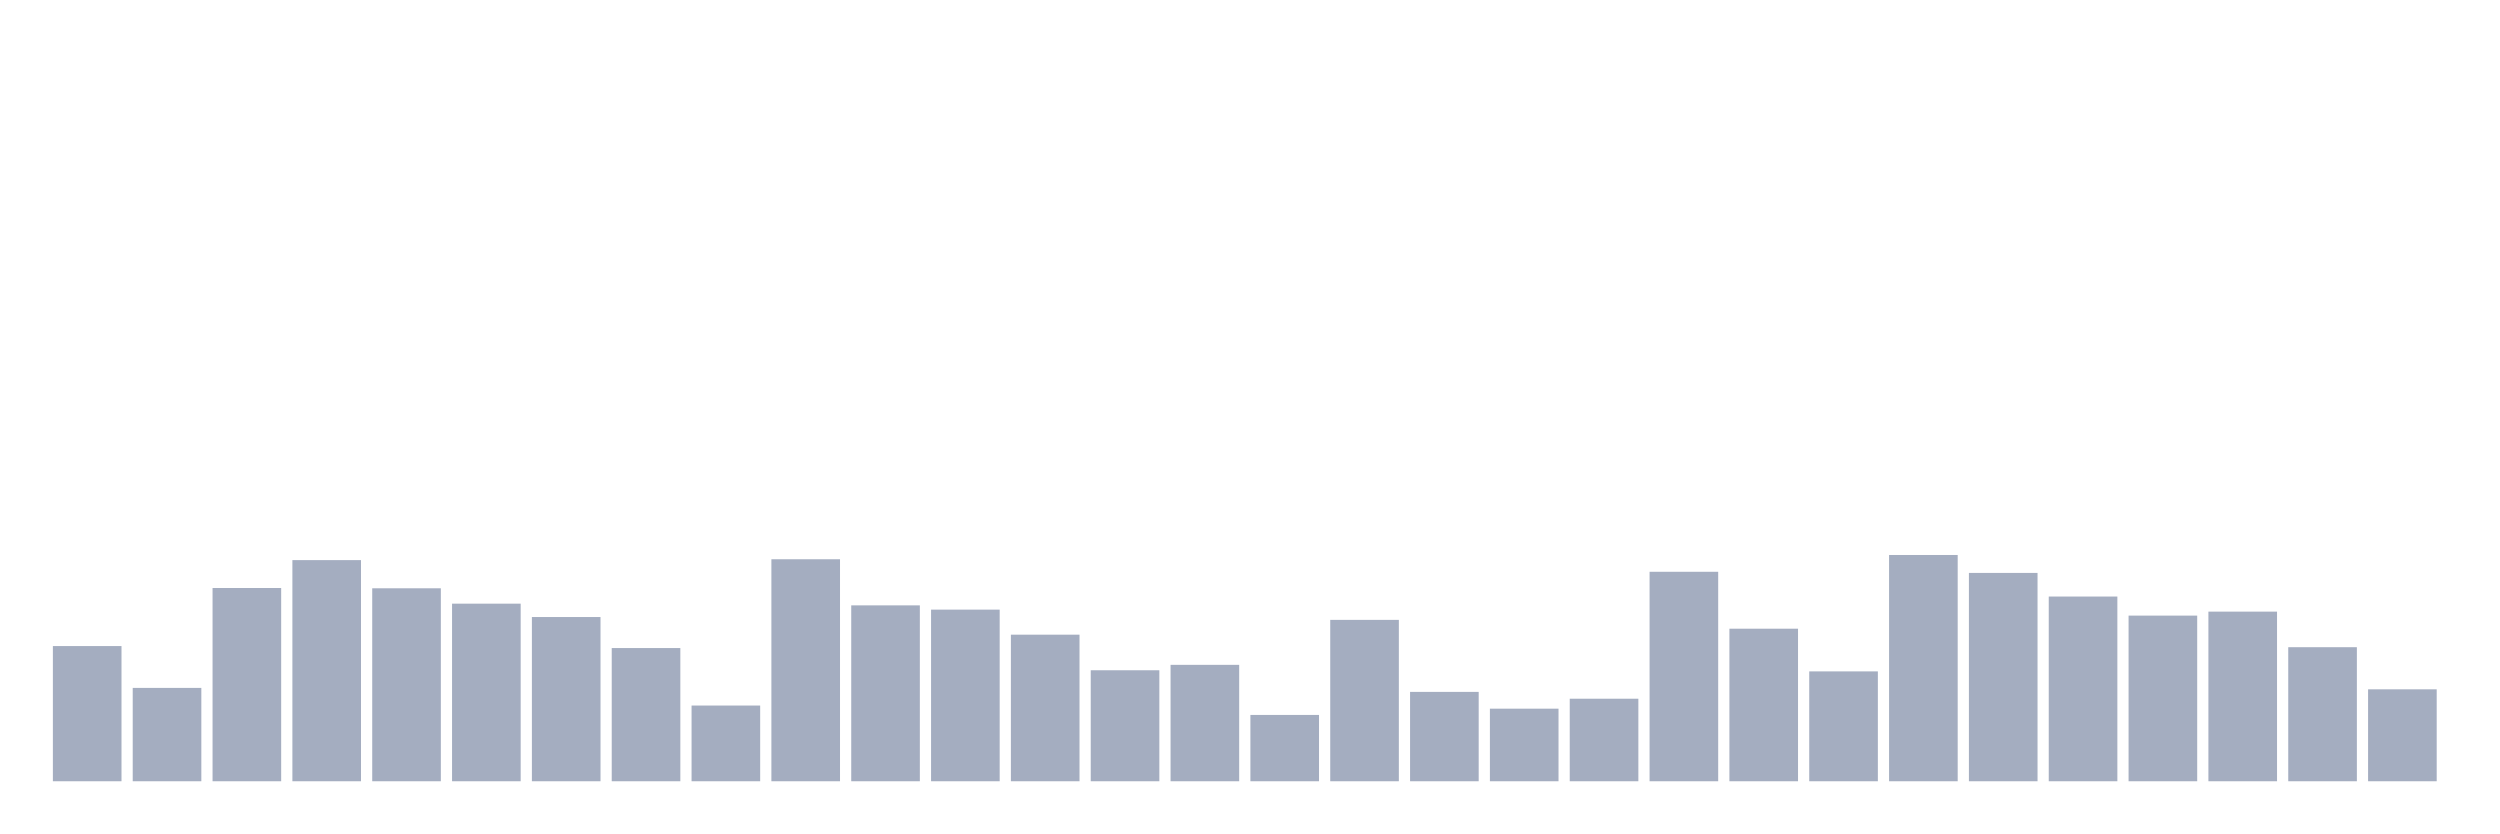
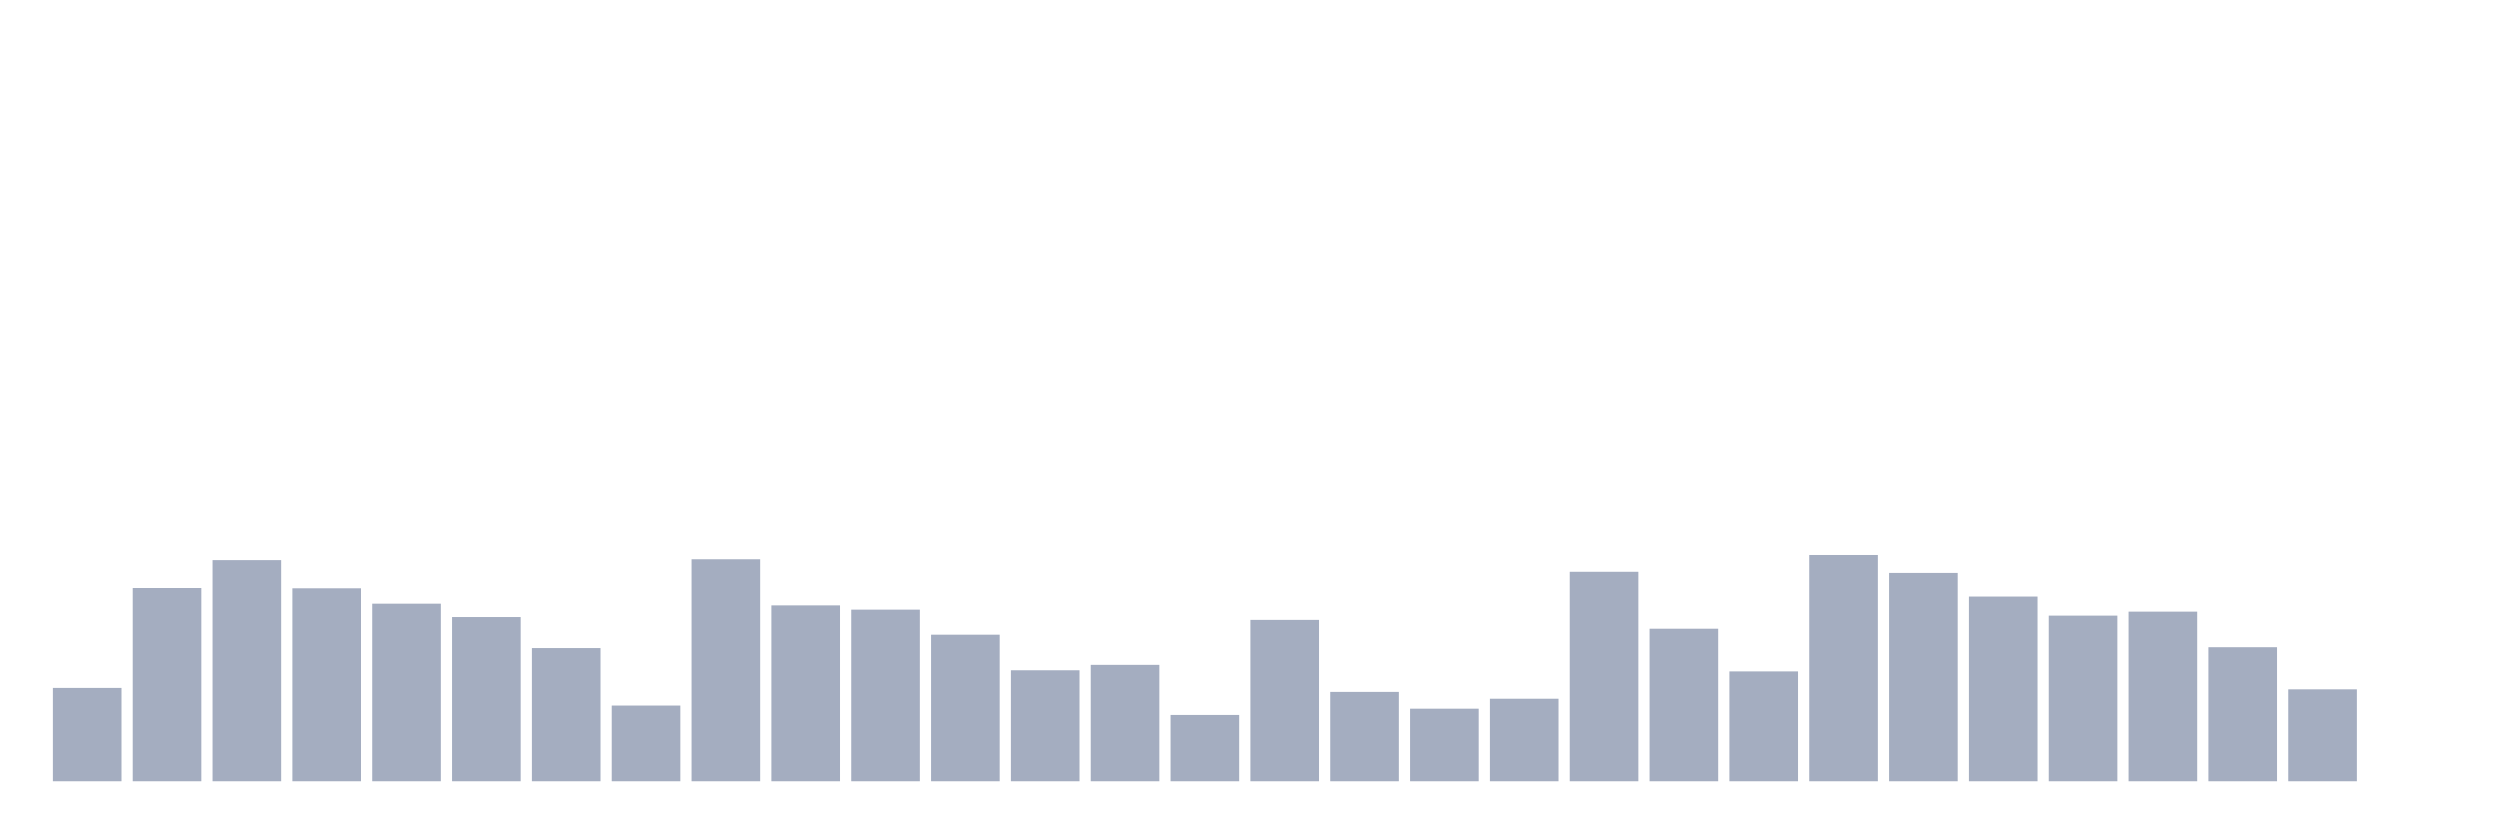
<svg xmlns="http://www.w3.org/2000/svg" viewBox="0 0 480 160">
  <g transform="translate(10,10)">
-     <rect class="bar" x="0.153" width="13.175" y="114.044" height="25.956" fill="rgb(164,173,192)" />
-     <rect class="bar" x="15.482" width="13.175" y="122.077" height="17.923" fill="rgb(164,173,192)" />
-     <rect class="bar" x="30.81" width="13.175" y="102.896" height="37.104" fill="rgb(164,173,192)" />
-     <rect class="bar" x="46.138" width="13.175" y="97.541" height="42.459" fill="rgb(164,173,192)" />
-     <rect class="bar" x="61.466" width="13.175" y="102.951" height="37.049" fill="rgb(164,173,192)" />
-     <rect class="bar" x="76.794" width="13.175" y="105.902" height="34.098" fill="rgb(164,173,192)" />
-     <rect class="bar" x="92.123" width="13.175" y="108.47" height="31.53" fill="rgb(164,173,192)" />
-     <rect class="bar" x="107.451" width="13.175" y="114.426" height="25.574" fill="rgb(164,173,192)" />
-     <rect class="bar" x="122.779" width="13.175" y="125.464" height="14.536" fill="rgb(164,173,192)" />
-     <rect class="bar" x="138.107" width="13.175" y="97.377" height="42.623" fill="rgb(164,173,192)" />
-     <rect class="bar" x="153.436" width="13.175" y="106.23" height="33.77" fill="rgb(164,173,192)" />
-     <rect class="bar" x="168.764" width="13.175" y="107.049" height="32.951" fill="rgb(164,173,192)" />
-     <rect class="bar" x="184.092" width="13.175" y="111.858" height="28.142" fill="rgb(164,173,192)" />
-     <rect class="bar" x="199.42" width="13.175" y="118.689" height="21.311" fill="rgb(164,173,192)" />
-     <rect class="bar" x="214.748" width="13.175" y="117.65" height="22.35" fill="rgb(164,173,192)" />
-     <rect class="bar" x="230.077" width="13.175" y="127.268" height="12.732" fill="rgb(164,173,192)" />
-     <rect class="bar" x="245.405" width="13.175" y="109.016" height="30.984" fill="rgb(164,173,192)" />
-     <rect class="bar" x="260.733" width="13.175" y="122.842" height="17.158" fill="rgb(164,173,192)" />
-     <rect class="bar" x="276.061" width="13.175" y="126.066" height="13.934" fill="rgb(164,173,192)" />
-     <rect class="bar" x="291.39" width="13.175" y="124.153" height="15.847" fill="rgb(164,173,192)" />
-     <rect class="bar" x="306.718" width="13.175" y="99.781" height="40.219" fill="rgb(164,173,192)" />
-     <rect class="bar" x="322.046" width="13.175" y="110.71" height="29.29" fill="rgb(164,173,192)" />
-     <rect class="bar" x="337.374" width="13.175" y="118.907" height="21.093" fill="rgb(164,173,192)" />
-     <rect class="bar" x="352.702" width="13.175" y="96.557" height="43.443" fill="rgb(164,173,192)" />
-     <rect class="bar" x="368.031" width="13.175" y="100" height="40" fill="rgb(164,173,192)" />
-     <rect class="bar" x="383.359" width="13.175" y="104.536" height="35.464" fill="rgb(164,173,192)" />
-     <rect class="bar" x="398.687" width="13.175" y="108.197" height="31.803" fill="rgb(164,173,192)" />
-     <rect class="bar" x="414.015" width="13.175" y="107.432" height="32.568" fill="rgb(164,173,192)" />
-     <rect class="bar" x="429.344" width="13.175" y="114.262" height="25.738" fill="rgb(164,173,192)" />
-     <rect class="bar" x="444.672" width="13.175" y="122.35" height="17.65" fill="rgb(164,173,192)" />
+     <rect class="bar" x="0.153" width="13.175" y="122.077" height="17.923" fill="rgb(164,173,192)" />
+     <rect class="bar" x="15.482" width="13.175" y="102.896" height="37.104" fill="rgb(164,173,192)" />
+     <rect class="bar" x="30.81" width="13.175" y="97.541" height="42.459" fill="rgb(164,173,192)" />
+     <rect class="bar" x="46.138" width="13.175" y="102.951" height="37.049" fill="rgb(164,173,192)" />
+     <rect class="bar" x="61.466" width="13.175" y="105.902" height="34.098" fill="rgb(164,173,192)" />
+     <rect class="bar" x="76.794" width="13.175" y="108.47" height="31.53" fill="rgb(164,173,192)" />
+     <rect class="bar" x="92.123" width="13.175" y="114.426" height="25.574" fill="rgb(164,173,192)" />
+     <rect class="bar" x="107.451" width="13.175" y="125.464" height="14.536" fill="rgb(164,173,192)" />
+     <rect class="bar" x="122.779" width="13.175" y="97.377" height="42.623" fill="rgb(164,173,192)" />
+     <rect class="bar" x="138.107" width="13.175" y="106.23" height="33.77" fill="rgb(164,173,192)" />
+     <rect class="bar" x="153.436" width="13.175" y="107.049" height="32.951" fill="rgb(164,173,192)" />
+     <rect class="bar" x="168.764" width="13.175" y="111.858" height="28.142" fill="rgb(164,173,192)" />
+     <rect class="bar" x="184.092" width="13.175" y="118.689" height="21.311" fill="rgb(164,173,192)" />
+     <rect class="bar" x="199.42" width="13.175" y="117.65" height="22.35" fill="rgb(164,173,192)" />
+     <rect class="bar" x="214.748" width="13.175" y="127.268" height="12.732" fill="rgb(164,173,192)" />
+     <rect class="bar" x="230.077" width="13.175" y="109.016" height="30.984" fill="rgb(164,173,192)" />
+     <rect class="bar" x="245.405" width="13.175" y="122.842" height="17.158" fill="rgb(164,173,192)" />
+     <rect class="bar" x="260.733" width="13.175" y="126.066" height="13.934" fill="rgb(164,173,192)" />
+     <rect class="bar" x="276.061" width="13.175" y="124.153" height="15.847" fill="rgb(164,173,192)" />
+     <rect class="bar" x="291.39" width="13.175" y="99.781" height="40.219" fill="rgb(164,173,192)" />
+     <rect class="bar" x="306.718" width="13.175" y="110.71" height="29.29" fill="rgb(164,173,192)" />
+     <rect class="bar" x="322.046" width="13.175" y="118.907" height="21.093" fill="rgb(164,173,192)" />
+     <rect class="bar" x="337.374" width="13.175" y="96.557" height="43.443" fill="rgb(164,173,192)" />
+     <rect class="bar" x="352.702" width="13.175" y="100" height="40" fill="rgb(164,173,192)" />
+     <rect class="bar" x="368.031" width="13.175" y="104.536" height="35.464" fill="rgb(164,173,192)" />
+     <rect class="bar" x="383.359" width="13.175" y="108.197" height="31.803" fill="rgb(164,173,192)" />
+     <rect class="bar" x="398.687" width="13.175" y="107.432" height="32.568" fill="rgb(164,173,192)" />
+     <rect class="bar" x="414.015" width="13.175" y="114.262" height="25.738" fill="rgb(164,173,192)" />
+     <rect class="bar" x="429.344" width="13.175" y="122.35" height="17.65" fill="rgb(164,173,192)" />
+     <rect class="bar" x="444.672" width="13.175" y="140" height="0" fill="rgb(164,173,192)" />
  </g>
</svg>
